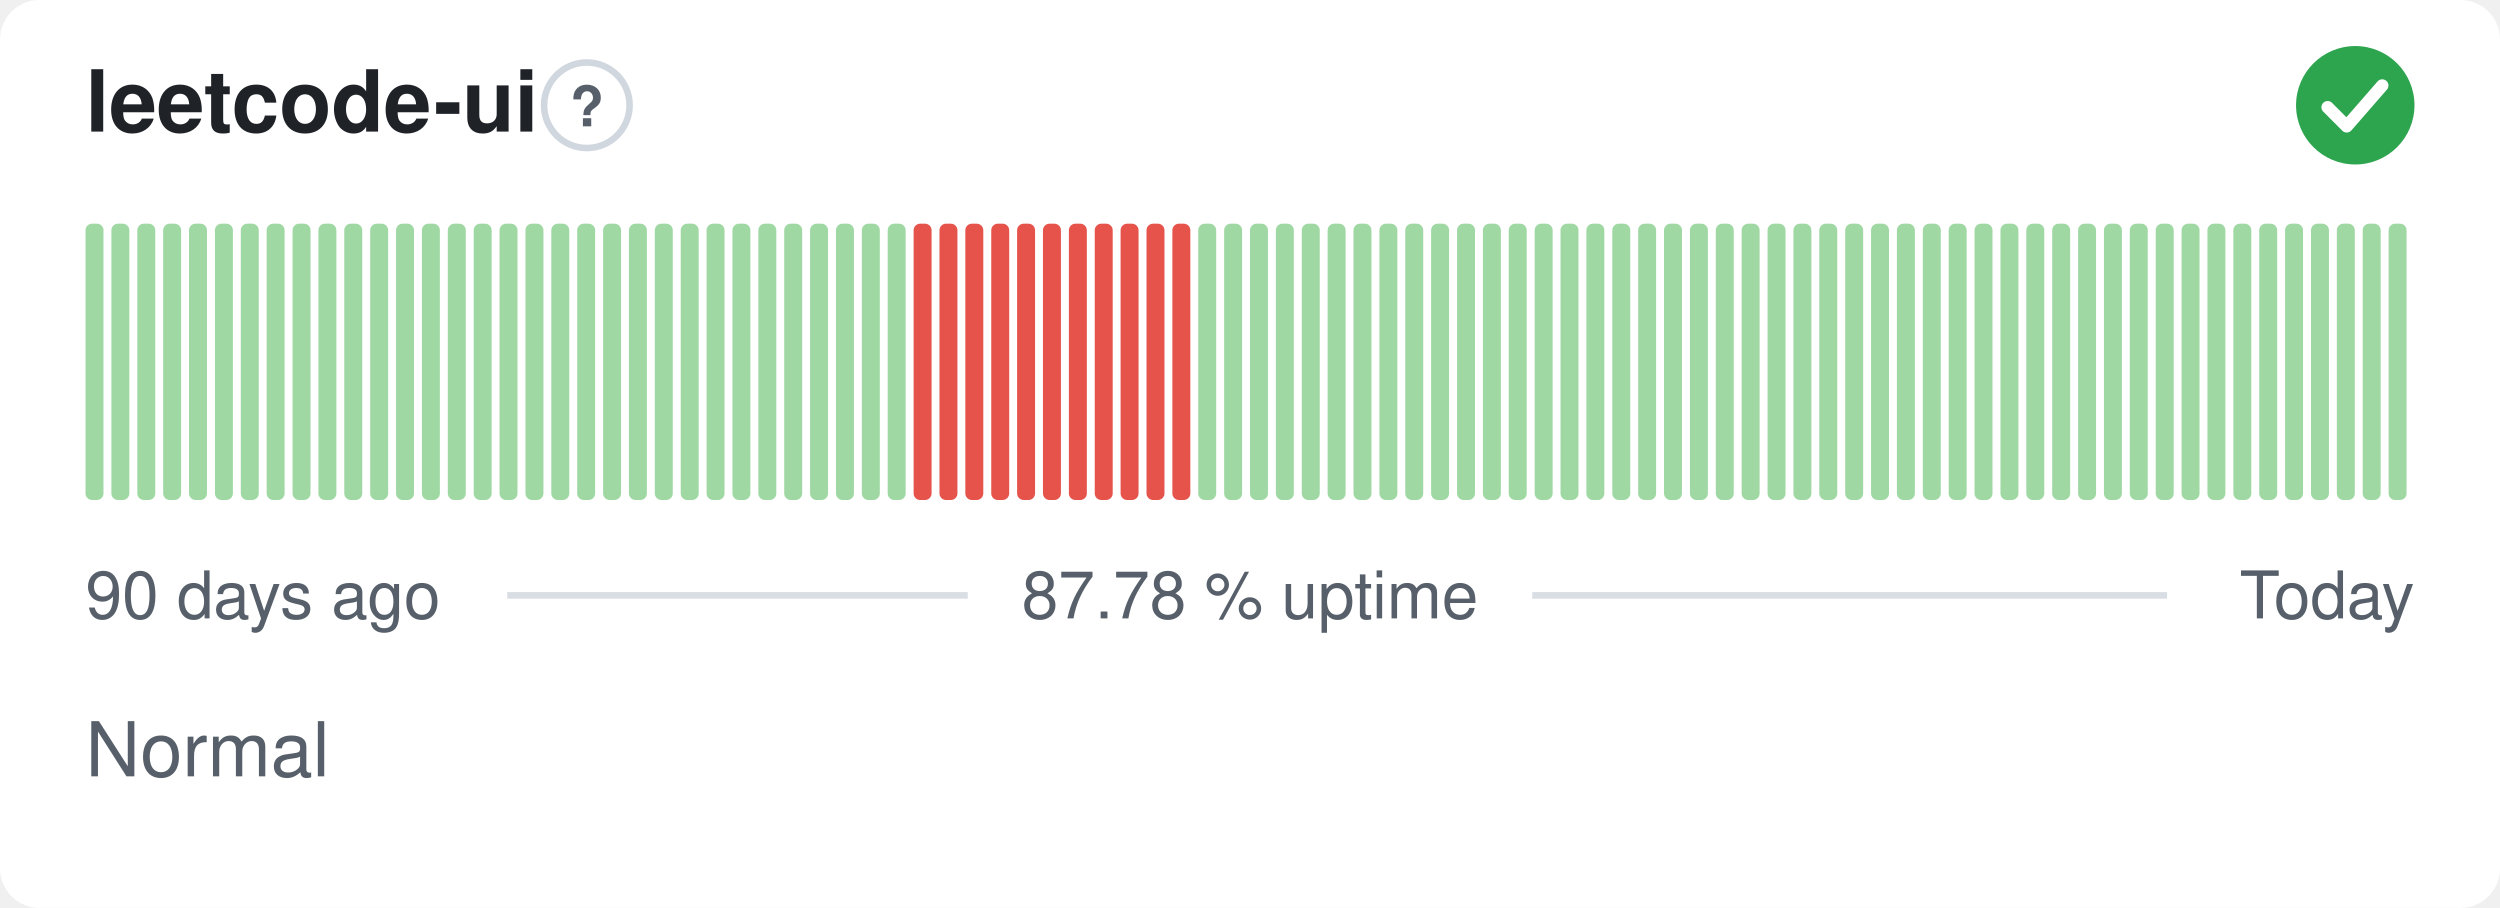
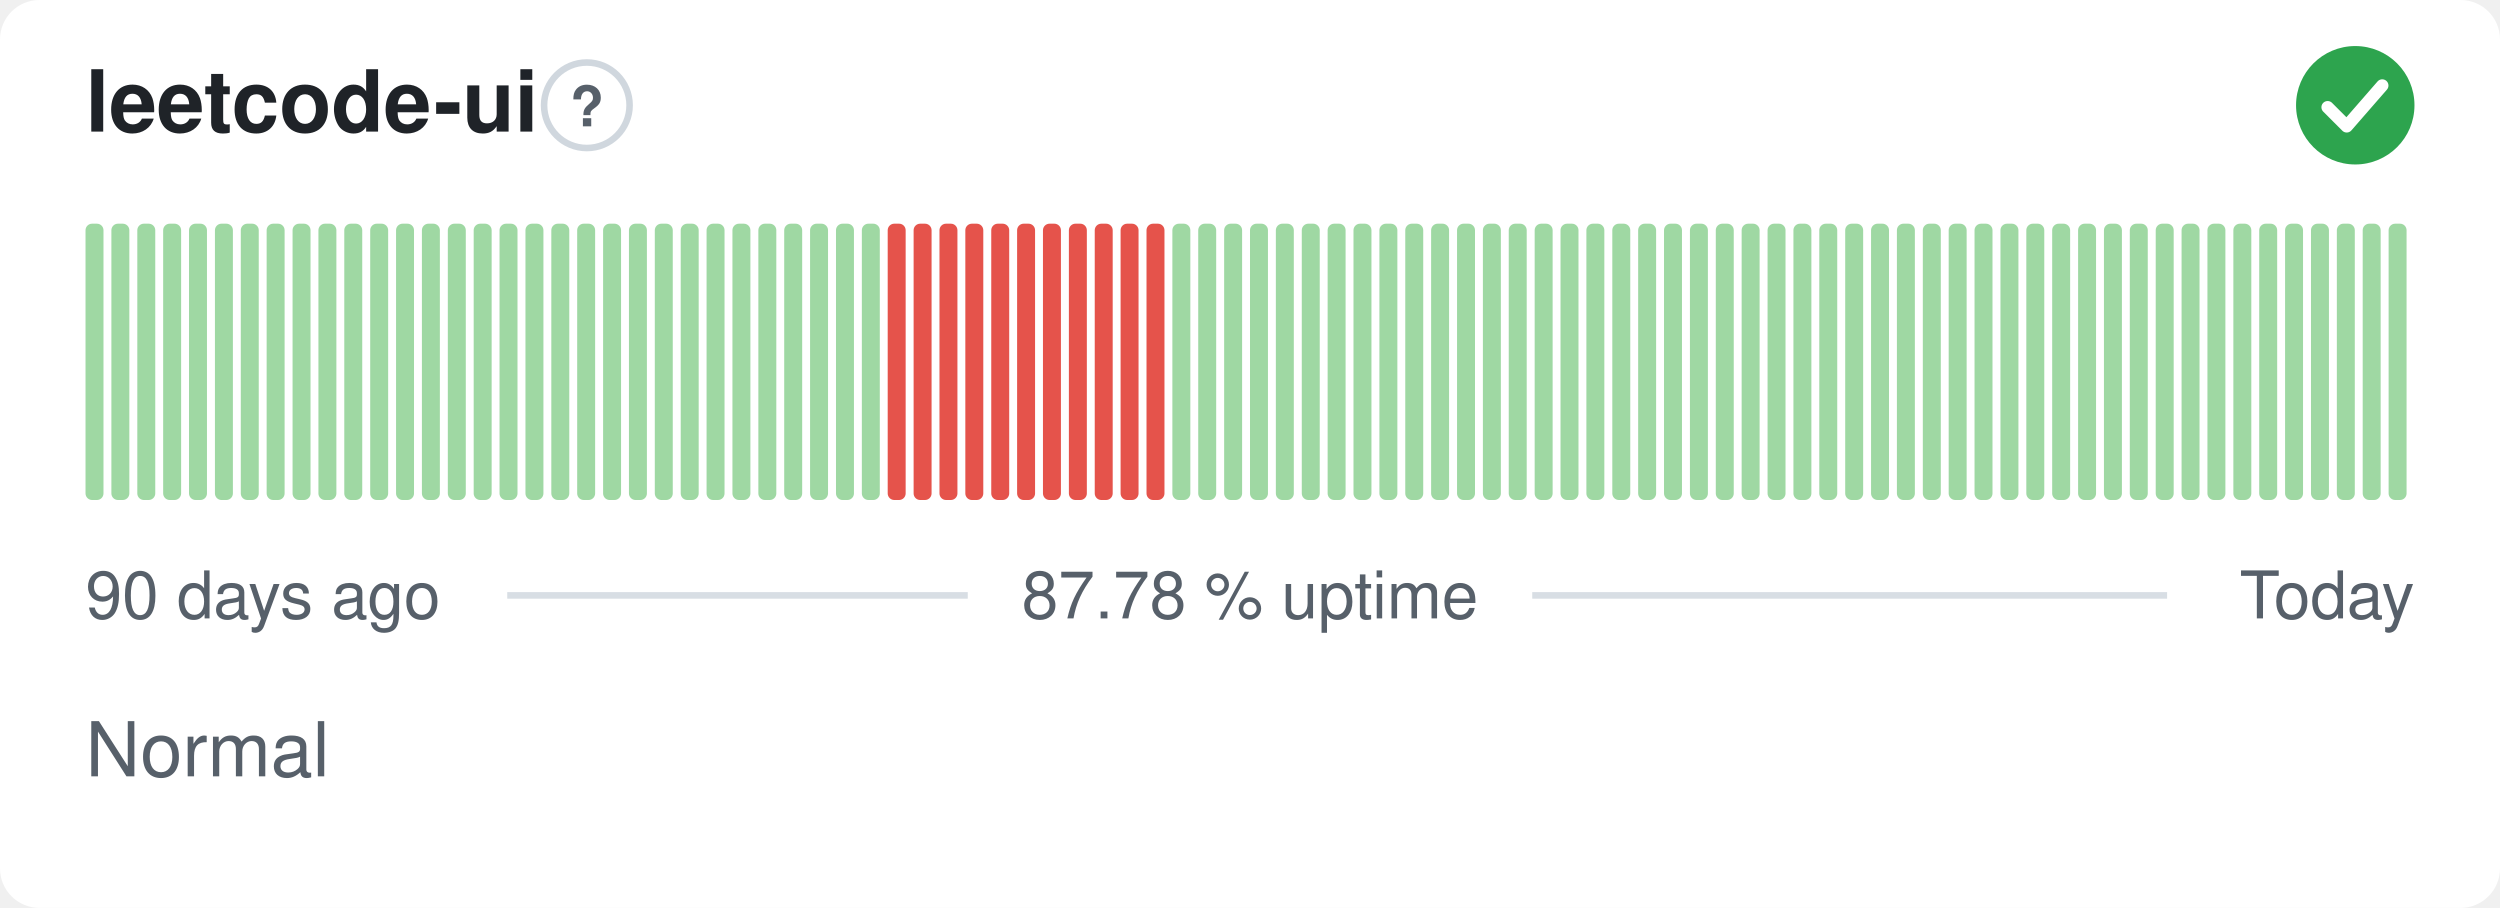
<svg xmlns="http://www.w3.org/2000/svg" width="380" height="138" viewBox="0 0 380 138" role="img" aria-label="leetcode-ui: Normal, 87.78 % uptime over the last 90 days" font-family="-apple-system,BlinkMacSystemFont,'Segoe UI',Helvetica,Arial,sans-serif">
  <style>
    @media (prefers-color-scheme: dark) {
      .bg { fill: #0d1117 }
      .title { fill: #e6edf3 }
      .muted { fill: #8b949e }
      .hint { stroke: #30363d }
      .rule { stroke: #30363d }
      .nodata { fill: #21262d }
    }
  </style>
  <rect class="bg" width="380" height="138" rx="6" fill="#ffffff" />
  <text class="title" x="13" y="20" font-size="13" font-weight="600" fill="#1f2328">leetcode-ui</text>
  <circle class="hint" cx="89.2" cy="16" r="6.5" fill="none" stroke="#d0d7de" stroke-width="1" />
  <text class="muted" x="89.2" y="19.2" text-anchor="middle" font-size="8.5" font-weight="700" fill="#57606a">?</text>
  <circle cx="358" cy="16" r="9" fill="#2da44e" />
  <path d="M353.80 16.30l2.90 2.90 5.40 -6.20" fill="none" stroke="#fff" stroke-width="1.89" stroke-linecap="round" stroke-linejoin="round" />
  <rect x="13.00" y="34.00" width="2.73" height="42.00" rx="1" fill="#9fd8a3" />
  <rect x="16.93" y="34.00" width="2.73" height="42.00" rx="1" fill="#9fd8a3" />
  <rect x="20.87" y="34.00" width="2.73" height="42.00" rx="1" fill="#9fd8a3" />
  <rect x="24.80" y="34.00" width="2.73" height="42.00" rx="1" fill="#9fd8a3" />
  <rect x="28.73" y="34.00" width="2.73" height="42.00" rx="1" fill="#9fd8a3" />
  <rect x="32.67" y="34.00" width="2.73" height="42.00" rx="1" fill="#9fd8a3" />
  <rect x="36.60" y="34.00" width="2.73" height="42.00" rx="1" fill="#9fd8a3" />
  <rect x="40.53" y="34.00" width="2.73" height="42.00" rx="1" fill="#9fd8a3" />
  <rect x="44.47" y="34.00" width="2.73" height="42.00" rx="1" fill="#9fd8a3" />
  <rect x="48.40" y="34.00" width="2.73" height="42.00" rx="1" fill="#9fd8a3" />
  <rect x="52.33" y="34.00" width="2.73" height="42.00" rx="1" fill="#9fd8a3" />
  <rect x="56.27" y="34.00" width="2.73" height="42.00" rx="1" fill="#9fd8a3" />
  <rect x="60.20" y="34.00" width="2.73" height="42.00" rx="1" fill="#9fd8a3" />
  <rect x="64.13" y="34.00" width="2.73" height="42.00" rx="1" fill="#9fd8a3" />
  <rect x="68.07" y="34.00" width="2.73" height="42.00" rx="1" fill="#9fd8a3" />
  <rect x="72.00" y="34.00" width="2.73" height="42.00" rx="1" fill="#9fd8a3" />
  <rect x="75.93" y="34.00" width="2.73" height="42.00" rx="1" fill="#9fd8a3" />
  <rect x="79.87" y="34.00" width="2.73" height="42.00" rx="1" fill="#9fd8a3" />
  <rect x="83.80" y="34.00" width="2.73" height="42.00" rx="1" fill="#9fd8a3" />
  <rect x="87.73" y="34.00" width="2.73" height="42.00" rx="1" fill="#9fd8a3" />
  <rect x="91.67" y="34.00" width="2.73" height="42.00" rx="1" fill="#9fd8a3" />
  <rect x="95.60" y="34.00" width="2.73" height="42.00" rx="1" fill="#9fd8a3" />
  <rect x="99.53" y="34.00" width="2.73" height="42.00" rx="1" fill="#9fd8a3" />
  <rect x="103.47" y="34.00" width="2.73" height="42.00" rx="1" fill="#9fd8a3" />
  <rect x="107.40" y="34.00" width="2.73" height="42.00" rx="1" fill="#9fd8a3" />
  <rect x="111.33" y="34.00" width="2.73" height="42.00" rx="1" fill="#9fd8a3" />
  <rect x="115.27" y="34.00" width="2.73" height="42.00" rx="1" fill="#9fd8a3" />
  <rect x="119.20" y="34.00" width="2.73" height="42.00" rx="1" fill="#9fd8a3" />
  <rect x="123.13" y="34.00" width="2.73" height="42.00" rx="1" fill="#9fd8a3" />
  <rect x="127.07" y="34.00" width="2.73" height="42.00" rx="1" fill="#9fd8a3" />
  <rect x="131.00" y="34.00" width="2.73" height="42.00" rx="1" fill="#9fd8a3" />
-   <rect x="134.93" y="34.00" width="2.73" height="42.00" rx="1" fill="#9fd8a3" />
+   <rect x="134.93" y="34.00" width="2.73" height="42.00" rx="1" fill="#e5534b" />
  <rect x="138.87" y="34.00" width="2.73" height="42.00" rx="1" fill="#e5534b" />
  <rect x="142.80" y="34.00" width="2.73" height="42.00" rx="1" fill="#e5534b" />
  <rect x="146.73" y="34.00" width="2.73" height="42.00" rx="1" fill="#e5534b" />
  <rect x="150.67" y="34.00" width="2.73" height="42.00" rx="1" fill="#e5534b" />
  <rect x="154.60" y="34.00" width="2.73" height="42.00" rx="1" fill="#e5534b" />
  <rect x="158.53" y="34.00" width="2.73" height="42.00" rx="1" fill="#e5534b" />
  <rect x="162.47" y="34.00" width="2.73" height="42.00" rx="1" fill="#e5534b" />
  <rect x="166.40" y="34.00" width="2.73" height="42.00" rx="1" fill="#e5534b" />
  <rect x="170.33" y="34.00" width="2.73" height="42.00" rx="1" fill="#e5534b" />
  <rect x="174.27" y="34.00" width="2.73" height="42.00" rx="1" fill="#e5534b" />
-   <rect x="178.20" y="34.00" width="2.73" height="42.00" rx="1" fill="#e5534b" />
+   <rect x="178.20" y="34.00" width="2.73" height="42.00" rx="1" fill="#9fd8a3" />
  <rect x="182.13" y="34.00" width="2.73" height="42.00" rx="1" fill="#9fd8a3" />
  <rect x="186.07" y="34.00" width="2.73" height="42.00" rx="1" fill="#9fd8a3" />
  <rect x="190.00" y="34.00" width="2.73" height="42.00" rx="1" fill="#9fd8a3" />
  <rect x="193.93" y="34.00" width="2.73" height="42.00" rx="1" fill="#9fd8a3" />
  <rect x="197.87" y="34.00" width="2.73" height="42.00" rx="1" fill="#9fd8a3" />
  <rect x="201.80" y="34.00" width="2.73" height="42.00" rx="1" fill="#9fd8a3" />
  <rect x="205.73" y="34.00" width="2.73" height="42.00" rx="1" fill="#9fd8a3" />
  <rect x="209.67" y="34.00" width="2.73" height="42.00" rx="1" fill="#9fd8a3" />
  <rect x="213.60" y="34.00" width="2.73" height="42.00" rx="1" fill="#9fd8a3" />
  <rect x="217.53" y="34.00" width="2.73" height="42.00" rx="1" fill="#9fd8a3" />
  <rect x="221.47" y="34.00" width="2.73" height="42.00" rx="1" fill="#9fd8a3" />
  <rect x="225.40" y="34.00" width="2.73" height="42.00" rx="1" fill="#9fd8a3" />
  <rect x="229.33" y="34.00" width="2.73" height="42.00" rx="1" fill="#9fd8a3" />
  <rect x="233.27" y="34.00" width="2.73" height="42.00" rx="1" fill="#9fd8a3" />
  <rect x="237.20" y="34.00" width="2.73" height="42.00" rx="1" fill="#9fd8a3" />
  <rect x="241.13" y="34.00" width="2.73" height="42.00" rx="1" fill="#9fd8a3" />
  <rect x="245.07" y="34.00" width="2.73" height="42.00" rx="1" fill="#9fd8a3" />
  <rect x="249.00" y="34.00" width="2.73" height="42.00" rx="1" fill="#9fd8a3" />
  <rect x="252.93" y="34.00" width="2.73" height="42.00" rx="1" fill="#9fd8a3" />
  <rect x="256.87" y="34.00" width="2.73" height="42.00" rx="1" fill="#9fd8a3" />
  <rect x="260.80" y="34.00" width="2.73" height="42.00" rx="1" fill="#9fd8a3" />
  <rect x="264.73" y="34.00" width="2.73" height="42.00" rx="1" fill="#9fd8a3" />
  <rect x="268.67" y="34.00" width="2.73" height="42.00" rx="1" fill="#9fd8a3" />
  <rect x="272.60" y="34.00" width="2.73" height="42.00" rx="1" fill="#9fd8a3" />
  <rect x="276.53" y="34.00" width="2.73" height="42.00" rx="1" fill="#9fd8a3" />
  <rect x="280.47" y="34.00" width="2.73" height="42.00" rx="1" fill="#9fd8a3" />
  <rect x="284.40" y="34.00" width="2.73" height="42.00" rx="1" fill="#9fd8a3" />
  <rect x="288.33" y="34.00" width="2.73" height="42.00" rx="1" fill="#9fd8a3" />
  <rect x="292.27" y="34.00" width="2.73" height="42.00" rx="1" fill="#9fd8a3" />
  <rect x="296.20" y="34.00" width="2.73" height="42.00" rx="1" fill="#9fd8a3" />
  <rect x="300.13" y="34.00" width="2.73" height="42.00" rx="1" fill="#9fd8a3" />
  <rect x="304.07" y="34.00" width="2.73" height="42.00" rx="1" fill="#9fd8a3" />
  <rect x="308.00" y="34.00" width="2.73" height="42.00" rx="1" fill="#9fd8a3" />
  <rect x="311.93" y="34.00" width="2.73" height="42.00" rx="1" fill="#9fd8a3" />
  <rect x="315.87" y="34.00" width="2.73" height="42.00" rx="1" fill="#9fd8a3" />
  <rect x="319.80" y="34.00" width="2.73" height="42.00" rx="1" fill="#9fd8a3" />
  <rect x="323.73" y="34.00" width="2.73" height="42.00" rx="1" fill="#9fd8a3" />
  <rect x="327.67" y="34.00" width="2.73" height="42.00" rx="1" fill="#9fd8a3" />
  <rect x="331.60" y="34.00" width="2.73" height="42.00" rx="1" fill="#9fd8a3" />
  <rect x="335.53" y="34.00" width="2.73" height="42.00" rx="1" fill="#9fd8a3" />
  <rect x="339.47" y="34.00" width="2.73" height="42.00" rx="1" fill="#9fd8a3" />
  <rect x="343.40" y="34.00" width="2.73" height="42.00" rx="1" fill="#9fd8a3" />
  <rect x="347.33" y="34.00" width="2.73" height="42.00" rx="1" fill="#9fd8a3" />
  <rect x="351.27" y="34.00" width="2.73" height="42.00" rx="1" fill="#9fd8a3" />
  <rect x="355.20" y="34.00" width="2.73" height="42.00" rx="1" fill="#9fd8a3" />
  <rect x="359.13" y="34.00" width="2.73" height="42.00" rx="1" fill="#9fd8a3" />
  <rect x="363.07" y="34.00" width="2.73" height="42.00" rx="1" fill="#9fd8a3" />
  <text class="muted" x="13" y="94" font-size="10" fill="#57606a">90 days ago</text>
  <text class="muted" x="190" y="94" text-anchor="middle" font-size="10" fill="#57606a">87.78 % uptime</text>
  <text class="muted" x="367" y="94" text-anchor="end" font-size="10" fill="#57606a">Today</text>
  <line class="rule" x1="77.1" y1="90.5" x2="147.1" y2="90.5" stroke="#d8dee4" stroke-width="1" />
  <line class="rule" x1="232.9" y1="90.5" x2="329.4" y2="90.5" stroke="#d8dee4" stroke-width="1" />
  <text class="muted" x="13" y="118" font-size="11.5" fill="#57606a">Normal</text>
</svg>
